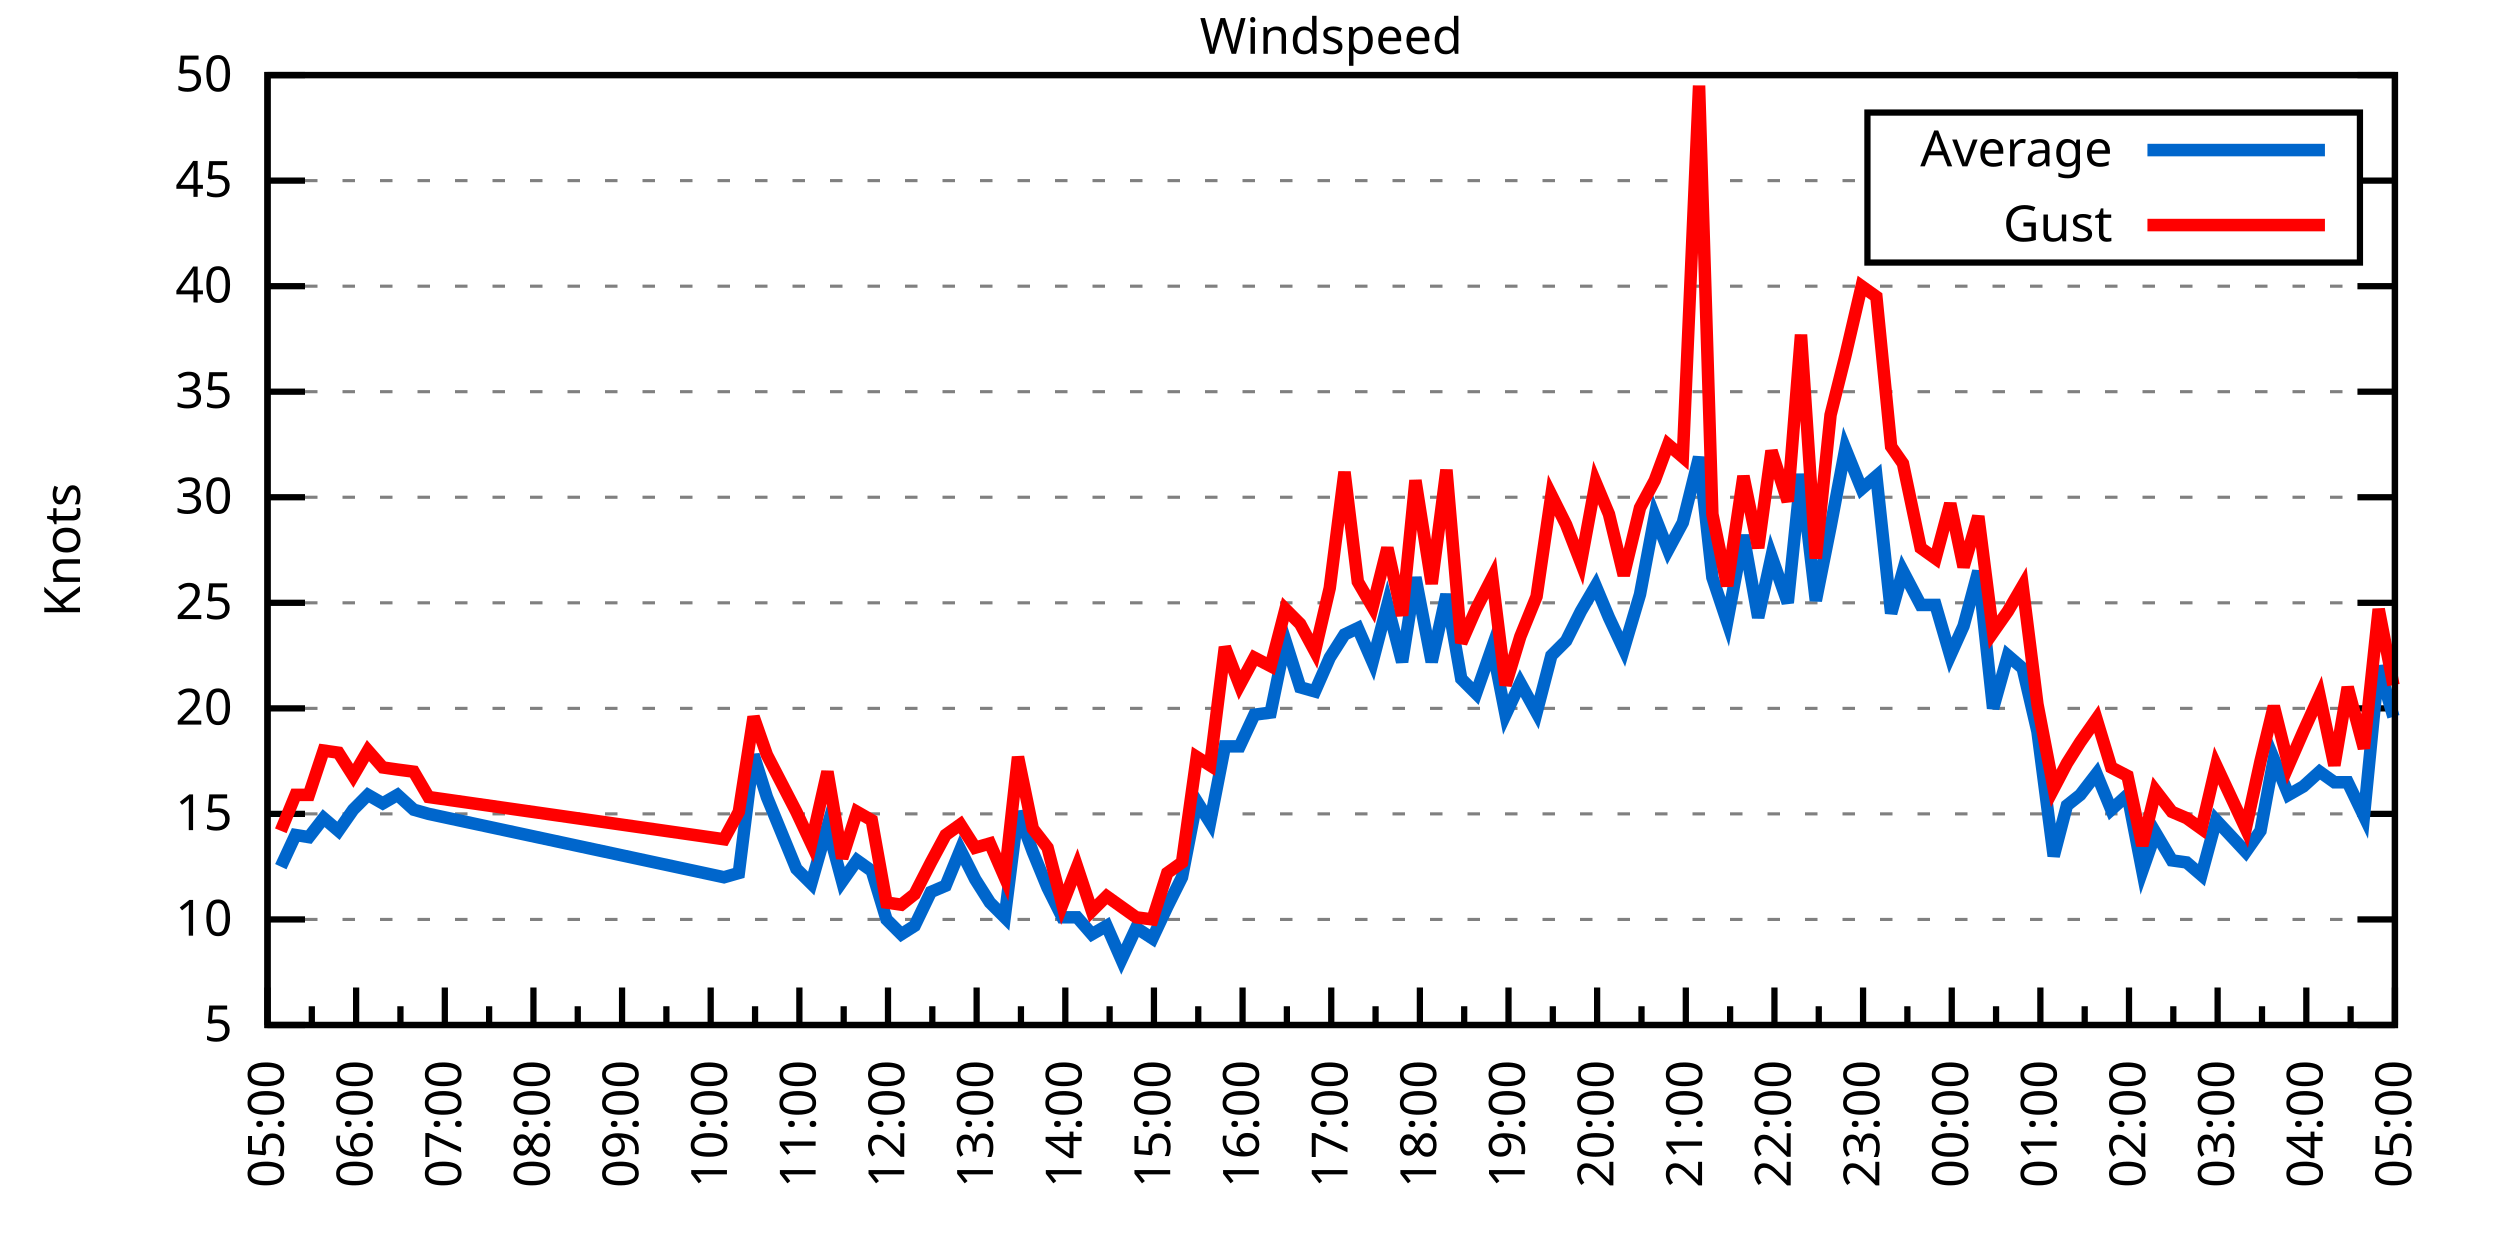
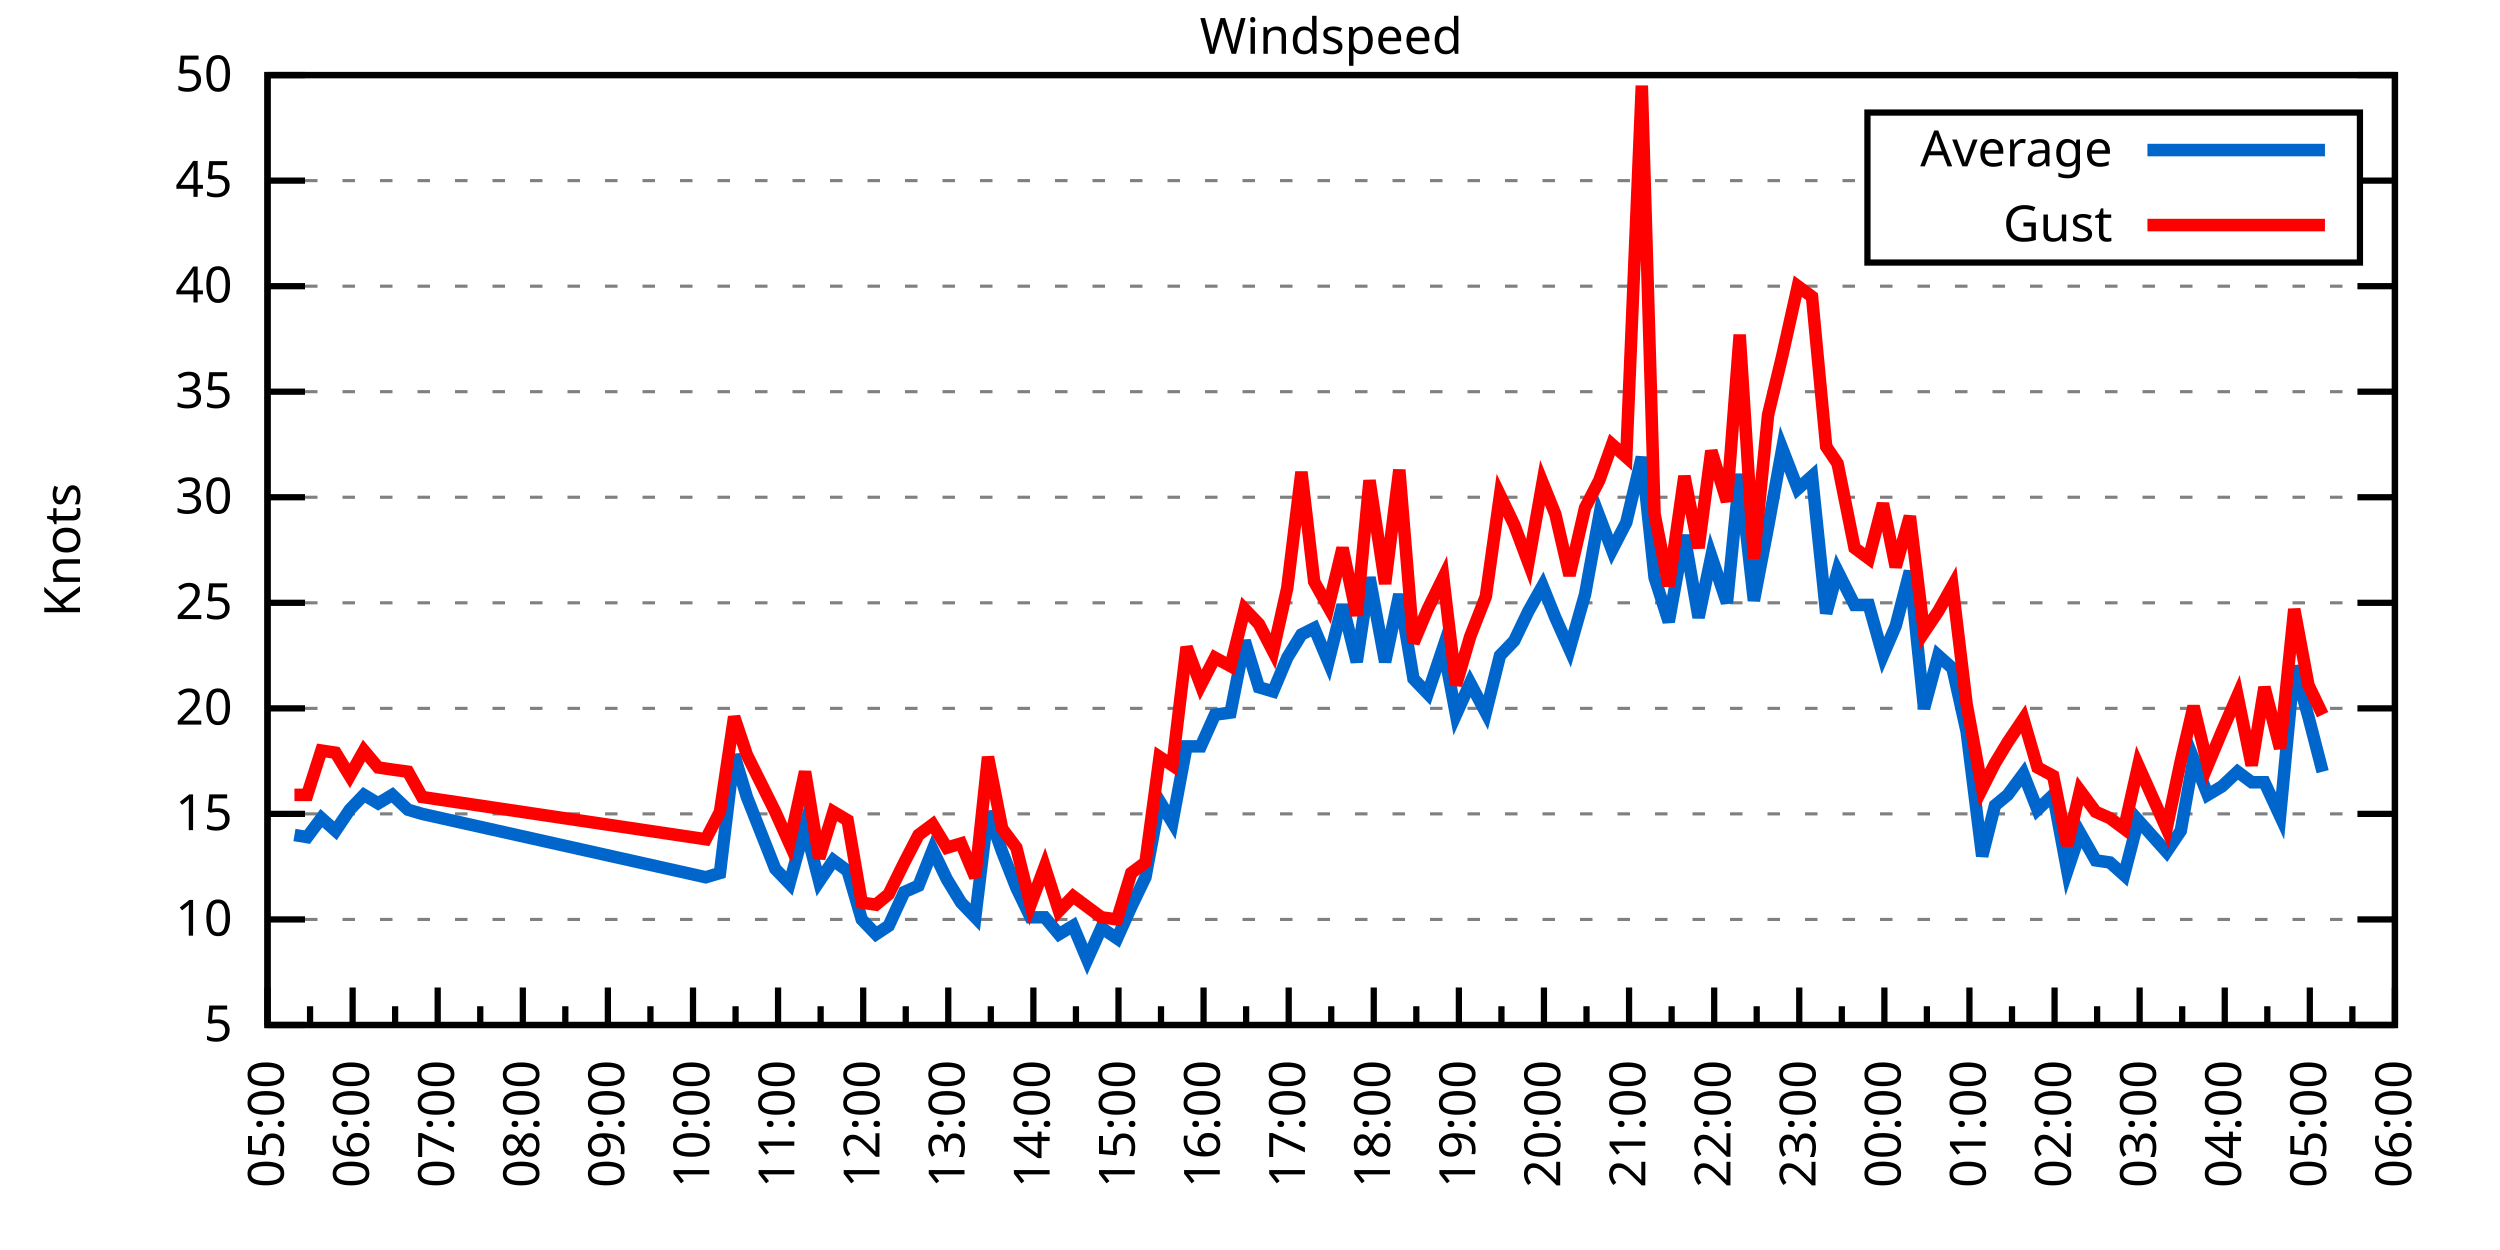
<svg xmlns="http://www.w3.org/2000/svg" xmlns:xlink="http://www.w3.org/1999/xlink" width="400" height="200" viewBox="0 0 400 200">
  <g id="gnuplot_canvas">
    <rect x="0" y="0" width="400" height="200" fill="none" />
    <defs>
      <circle id="gpDot" r="0.5" stroke-width="0.5" stroke="currentColor" />
      <path id="gpPt0" stroke-width="0.333" stroke="currentColor" d="M-1,0 h2 M0,-1 v2" />
      <path id="gpPt1" stroke-width="0.333" stroke="currentColor" d="M-1,-1 L1,1 M1,-1 L-1,1" />
      <path id="gpPt2" stroke-width="0.333" stroke="currentColor" d="M-1,0 L1,0 M0,-1 L0,1 M-1,-1 L1,1 M-1,1 L1,-1" />
      <rect id="gpPt3" stroke-width="0.333" stroke="currentColor" x="-1" y="-1" width="2" height="2" />
      <rect id="gpPt4" stroke-width="0.333" stroke="currentColor" fill="currentColor" x="-1" y="-1" width="2" height="2" />
      <circle id="gpPt5" stroke-width="0.333" stroke="currentColor" cx="0" cy="0" r="1" />
      <use xlink:href="#gpPt5" id="gpPt6" fill="currentColor" stroke="none" />
      <path id="gpPt7" stroke-width="0.333" stroke="currentColor" d="M0,-1.33 L-1.33,0.67 L1.33,0.67 z" />
      <use xlink:href="#gpPt7" id="gpPt8" fill="currentColor" stroke="none" />
      <use xlink:href="#gpPt7" id="gpPt9" stroke="currentColor" transform="rotate(180)" />
      <use xlink:href="#gpPt9" id="gpPt10" fill="currentColor" stroke="none" />
      <use xlink:href="#gpPt3" id="gpPt11" stroke="currentColor" transform="rotate(45)" />
      <use xlink:href="#gpPt11" id="gpPt12" fill="currentColor" stroke="none" />
      <path id="gpPt13" stroke-width="0.333" stroke="currentColor" d="M0,1.330 L1.265,0.411 L0.782,-1.067 L-0.782,-1.076 L-1.265,0.411 z" />
      <use xlink:href="#gpPt13" id="gpPt14" fill="currentColor" stroke="none" />
      <filter id="textbox" filterUnits="objectBoundingBox" x="0" y="0" height="1" width="1">
        <feFlood flood-color="white" flood-opacity="1" result="bgnd" />
        <feComposite in="SourceGraphic" in2="bgnd" operator="atop" />
      </filter>
      <filter id="greybox" filterUnits="objectBoundingBox" x="0" y="0" height="1" width="1">
        <feFlood flood-color="lightgrey" flood-opacity="1" result="grey" />
        <feComposite in="SourceGraphic" in2="grey" operator="atop" />
      </filter>
    </defs>
    <g fill="none" color="white" stroke="currentColor" stroke-width="1.00" stroke-linecap="butt" stroke-linejoin="miter">
</g>
    <g fill="none" color="black" stroke="currentColor" stroke-width="1.00" stroke-linecap="butt" stroke-linejoin="miter">
      <g stroke="none" shape-rendering="crispEdges">
        <polygon fill="rgb(255, 255, 255)" points="42.80,164.00 383.18,164.00 383.18,12.02 42.80,12.02 " />
      </g>
    </g>
    <g fill="none" color="black" stroke="currentColor" stroke-width="1.00" stroke-linecap="butt" stroke-linejoin="miter">
</g>
    <g fill="none" color="black" stroke="black" stroke-width="0.50" stroke-linecap="butt" stroke-linejoin="miter">
</g>
    <g fill="none" color="gray" stroke="currentColor" stroke-width="0.50" stroke-linecap="butt" stroke-linejoin="miter">
      <path stroke="gray" stroke-dasharray="2,4" class="gridline" d="M42.80,164.00 L383.19,164.00  " />
    </g>
    <g fill="none" color="gray" stroke="gray" stroke-width="1.00" stroke-linecap="butt" stroke-linejoin="miter">
</g>
    <g fill="none" color="black" stroke="currentColor" stroke-width="1.00" stroke-linecap="butt" stroke-linejoin="miter">
      <path stroke="black" d="M42.80,164.00 L48.80,164.00 M383.19,164.00 L377.19,164.00  " />
      <g transform="translate(37.20,166.60)" stroke="none" fill="black" font-family="Sans" font-size="8.00" text-anchor="end">
        <text>
          <tspan font-family="Sans"> 5</tspan>
        </text>
      </g>
    </g>
    <g fill="none" color="black" stroke="currentColor" stroke-width="1.00" stroke-linecap="butt" stroke-linejoin="miter">
</g>
    <g fill="none" color="black" stroke="black" stroke-width="0.50" stroke-linecap="butt" stroke-linejoin="miter">
</g>
    <g fill="none" color="gray" stroke="currentColor" stroke-width="0.50" stroke-linecap="butt" stroke-linejoin="miter">
      <path stroke="gray" stroke-dasharray="2,4" class="gridline" d="M42.80,147.11 L383.19,147.11  " />
    </g>
    <g fill="none" color="gray" stroke="gray" stroke-width="1.00" stroke-linecap="butt" stroke-linejoin="miter">
</g>
    <g fill="none" color="black" stroke="currentColor" stroke-width="1.00" stroke-linecap="butt" stroke-linejoin="miter">
      <path stroke="black" d="M42.80,147.11 L48.80,147.11 M383.19,147.11 L377.19,147.11  " />
      <g transform="translate(37.20,149.71)" stroke="none" fill="black" font-family="Sans" font-size="8.00" text-anchor="end">
        <text>
          <tspan font-family="Sans"> 10</tspan>
        </text>
      </g>
    </g>
    <g fill="none" color="black" stroke="currentColor" stroke-width="1.00" stroke-linecap="butt" stroke-linejoin="miter">
</g>
    <g fill="none" color="black" stroke="black" stroke-width="0.50" stroke-linecap="butt" stroke-linejoin="miter">
</g>
    <g fill="none" color="gray" stroke="currentColor" stroke-width="0.50" stroke-linecap="butt" stroke-linejoin="miter">
      <path stroke="gray" stroke-dasharray="2,4" class="gridline" d="M42.80,130.22 L383.19,130.22  " />
    </g>
    <g fill="none" color="gray" stroke="gray" stroke-width="1.00" stroke-linecap="butt" stroke-linejoin="miter">
</g>
    <g fill="none" color="black" stroke="currentColor" stroke-width="1.00" stroke-linecap="butt" stroke-linejoin="miter">
      <path stroke="black" d="M42.80,130.22 L48.80,130.22 M383.19,130.22 L377.19,130.22  " />
      <g transform="translate(37.20,132.82)" stroke="none" fill="black" font-family="Sans" font-size="8.00" text-anchor="end">
        <text>
          <tspan font-family="Sans"> 15</tspan>
        </text>
      </g>
    </g>
    <g fill="none" color="black" stroke="currentColor" stroke-width="1.00" stroke-linecap="butt" stroke-linejoin="miter">
</g>
    <g fill="none" color="black" stroke="black" stroke-width="0.50" stroke-linecap="butt" stroke-linejoin="miter">
</g>
    <g fill="none" color="gray" stroke="currentColor" stroke-width="0.50" stroke-linecap="butt" stroke-linejoin="miter">
      <path stroke="gray" stroke-dasharray="2,4" class="gridline" d="M42.80,113.34 L383.19,113.34  " />
    </g>
    <g fill="none" color="gray" stroke="gray" stroke-width="1.00" stroke-linecap="butt" stroke-linejoin="miter">
</g>
    <g fill="none" color="black" stroke="currentColor" stroke-width="1.00" stroke-linecap="butt" stroke-linejoin="miter">
      <path stroke="black" d="M42.80,113.34 L48.80,113.34 M383.19,113.34 L377.19,113.34  " />
      <g transform="translate(37.20,115.94)" stroke="none" fill="black" font-family="Sans" font-size="8.00" text-anchor="end">
        <text>
          <tspan font-family="Sans"> 20</tspan>
        </text>
      </g>
    </g>
    <g fill="none" color="black" stroke="currentColor" stroke-width="1.00" stroke-linecap="butt" stroke-linejoin="miter">
</g>
    <g fill="none" color="black" stroke="black" stroke-width="0.50" stroke-linecap="butt" stroke-linejoin="miter">
</g>
    <g fill="none" color="gray" stroke="currentColor" stroke-width="0.50" stroke-linecap="butt" stroke-linejoin="miter">
      <path stroke="gray" stroke-dasharray="2,4" class="gridline" d="M42.80,96.45 L383.19,96.45  " />
    </g>
    <g fill="none" color="gray" stroke="gray" stroke-width="1.00" stroke-linecap="butt" stroke-linejoin="miter">
</g>
    <g fill="none" color="black" stroke="currentColor" stroke-width="1.00" stroke-linecap="butt" stroke-linejoin="miter">
      <path stroke="black" d="M42.80,96.45 L48.80,96.45 M383.19,96.45 L377.19,96.45  " />
      <g transform="translate(37.20,99.05)" stroke="none" fill="black" font-family="Sans" font-size="8.00" text-anchor="end">
        <text>
          <tspan font-family="Sans"> 25</tspan>
        </text>
      </g>
    </g>
    <g fill="none" color="black" stroke="currentColor" stroke-width="1.00" stroke-linecap="butt" stroke-linejoin="miter">
</g>
    <g fill="none" color="black" stroke="black" stroke-width="0.50" stroke-linecap="butt" stroke-linejoin="miter">
</g>
    <g fill="none" color="gray" stroke="currentColor" stroke-width="0.50" stroke-linecap="butt" stroke-linejoin="miter">
      <path stroke="gray" stroke-dasharray="2,4" class="gridline" d="M42.80,79.56 L383.19,79.56  " />
    </g>
    <g fill="none" color="gray" stroke="gray" stroke-width="1.00" stroke-linecap="butt" stroke-linejoin="miter">
</g>
    <g fill="none" color="black" stroke="currentColor" stroke-width="1.00" stroke-linecap="butt" stroke-linejoin="miter">
      <path stroke="black" d="M42.80,79.56 L48.80,79.56 M383.19,79.56 L377.19,79.56  " />
      <g transform="translate(37.20,82.16)" stroke="none" fill="black" font-family="Sans" font-size="8.00" text-anchor="end">
        <text>
          <tspan font-family="Sans"> 30</tspan>
        </text>
      </g>
    </g>
    <g fill="none" color="black" stroke="currentColor" stroke-width="1.00" stroke-linecap="butt" stroke-linejoin="miter">
</g>
    <g fill="none" color="black" stroke="black" stroke-width="0.50" stroke-linecap="butt" stroke-linejoin="miter">
</g>
    <g fill="none" color="gray" stroke="currentColor" stroke-width="0.50" stroke-linecap="butt" stroke-linejoin="miter">
      <path stroke="gray" stroke-dasharray="2,4" class="gridline" d="M42.80,62.67 L383.19,62.67  " />
    </g>
    <g fill="none" color="gray" stroke="gray" stroke-width="1.00" stroke-linecap="butt" stroke-linejoin="miter">
</g>
    <g fill="none" color="black" stroke="currentColor" stroke-width="1.00" stroke-linecap="butt" stroke-linejoin="miter">
      <path stroke="black" d="M42.80,62.67 L48.80,62.67 M383.19,62.67 L377.19,62.67  " />
      <g transform="translate(37.20,65.27)" stroke="none" fill="black" font-family="Sans" font-size="8.00" text-anchor="end">
        <text>
          <tspan font-family="Sans"> 35</tspan>
        </text>
      </g>
    </g>
    <g fill="none" color="black" stroke="currentColor" stroke-width="1.00" stroke-linecap="butt" stroke-linejoin="miter">
</g>
    <g fill="none" color="black" stroke="black" stroke-width="0.50" stroke-linecap="butt" stroke-linejoin="miter">
</g>
    <g fill="none" color="gray" stroke="currentColor" stroke-width="0.50" stroke-linecap="butt" stroke-linejoin="miter">
      <path stroke="gray" stroke-dasharray="2,4" class="gridline" d="M42.80,45.79 L383.19,45.79  " />
    </g>
    <g fill="none" color="gray" stroke="gray" stroke-width="1.00" stroke-linecap="butt" stroke-linejoin="miter">
</g>
    <g fill="none" color="black" stroke="currentColor" stroke-width="1.00" stroke-linecap="butt" stroke-linejoin="miter">
      <path stroke="black" d="M42.80,45.79 L48.80,45.79 M383.19,45.79 L377.19,45.79  " />
      <g transform="translate(37.20,48.39)" stroke="none" fill="black" font-family="Sans" font-size="8.00" text-anchor="end">
        <text>
          <tspan font-family="Sans"> 40</tspan>
        </text>
      </g>
    </g>
    <g fill="none" color="black" stroke="currentColor" stroke-width="1.00" stroke-linecap="butt" stroke-linejoin="miter">
</g>
    <g fill="none" color="black" stroke="black" stroke-width="0.50" stroke-linecap="butt" stroke-linejoin="miter">
</g>
    <g fill="none" color="gray" stroke="currentColor" stroke-width="0.50" stroke-linecap="butt" stroke-linejoin="miter">
      <path stroke="gray" stroke-dasharray="2,4" class="gridline" d="M42.80,28.90 L298.79,28.90 M377.59,28.90 L383.19,28.90  " />
    </g>
    <g fill="none" color="gray" stroke="gray" stroke-width="1.00" stroke-linecap="butt" stroke-linejoin="miter">
</g>
    <g fill="none" color="black" stroke="currentColor" stroke-width="1.00" stroke-linecap="butt" stroke-linejoin="miter">
      <path stroke="black" d="M42.80,28.90 L48.80,28.90 M383.19,28.90 L377.19,28.90  " />
      <g transform="translate(37.20,31.50)" stroke="none" fill="black" font-family="Sans" font-size="8.00" text-anchor="end">
        <text>
          <tspan font-family="Sans"> 45</tspan>
        </text>
      </g>
    </g>
    <g fill="none" color="black" stroke="currentColor" stroke-width="1.00" stroke-linecap="butt" stroke-linejoin="miter">
</g>
    <g fill="none" color="black" stroke="black" stroke-width="0.50" stroke-linecap="butt" stroke-linejoin="miter">
</g>
    <g fill="none" color="gray" stroke="currentColor" stroke-width="0.50" stroke-linecap="butt" stroke-linejoin="miter">
      <path stroke="gray" stroke-dasharray="2,4" class="gridline" d="M42.80,12.01 L383.19,12.01  " />
    </g>
    <g fill="none" color="gray" stroke="gray" stroke-width="1.00" stroke-linecap="butt" stroke-linejoin="miter">
</g>
    <g fill="none" color="black" stroke="currentColor" stroke-width="1.00" stroke-linecap="butt" stroke-linejoin="miter">
      <path stroke="black" d="M42.80,12.01 L48.80,12.01 M383.19,12.01 L377.19,12.01  " />
      <g transform="translate(37.20,14.61)" stroke="none" fill="black" font-family="Sans" font-size="8.00" text-anchor="end">
        <text>
          <tspan font-family="Sans"> 50</tspan>
        </text>
      </g>
    </g>
    <g fill="none" color="black" stroke="currentColor" stroke-width="1.00" stroke-linecap="butt" stroke-linejoin="miter">
      <path stroke="black" d="M42.80,164.00 L42.80,158.00  " />
      <g transform="translate(45.40,169.60) rotate(270)" stroke="none" fill="black" font-family="Sans" font-size="8.00" text-anchor="end">
        <text>
          <tspan font-family="Sans">05:00</tspan>
        </text>
      </g>
    </g>
    <g fill="none" color="black" stroke="currentColor" stroke-width="1.00" stroke-linecap="butt" stroke-linejoin="miter">
-       <path stroke="black" d="M49.89,164.00 L49.89,161.00 M56.98,164.00 L56.98,158.00  " />
-       <g transform="translate(59.58,169.60) rotate(270)" stroke="none" fill="black" font-family="Sans" font-size="8.00" text-anchor="end">
+       <path stroke="black" d="M49.61,164.00 L49.61,161.00 M56.42,164.00 L56.42,158.00  " />
+       <g transform="translate(59.02,169.60) rotate(270)" stroke="none" fill="black" font-family="Sans" font-size="8.00" text-anchor="end">
        <text>
          <tspan font-family="Sans">06:00</tspan>
        </text>
      </g>
    </g>
    <g fill="none" color="black" stroke="currentColor" stroke-width="1.00" stroke-linecap="butt" stroke-linejoin="miter">
-       <path stroke="black" d="M64.07,164.00 L64.07,161.00 M71.17,164.00 L71.17,158.00  " />
-       <g transform="translate(73.77,169.60) rotate(270)" stroke="none" fill="black" font-family="Sans" font-size="8.00" text-anchor="end">
+       <path stroke="black" d="M63.22,164.00 L63.22,161.00 M70.03,164.00 L70.03,158.00  " />
+       <g transform="translate(72.63,169.60) rotate(270)" stroke="none" fill="black" font-family="Sans" font-size="8.00" text-anchor="end">
        <text>
          <tspan font-family="Sans">07:00</tspan>
        </text>
      </g>
    </g>
    <g fill="none" color="black" stroke="currentColor" stroke-width="1.00" stroke-linecap="butt" stroke-linejoin="miter">
-       <path stroke="black" d="M78.26,164.00 L78.26,161.00 M85.35,164.00 L85.35,158.00  " />
-       <g transform="translate(87.95,169.60) rotate(270)" stroke="none" fill="black" font-family="Sans" font-size="8.00" text-anchor="end">
+       <path stroke="black" d="M76.84,164.00 L76.84,161.00 M83.65,164.00 L83.65,158.00  " />
+       <g transform="translate(86.25,169.60) rotate(270)" stroke="none" fill="black" font-family="Sans" font-size="8.00" text-anchor="end">
        <text>
          <tspan font-family="Sans">08:00</tspan>
        </text>
      </g>
    </g>
    <g fill="none" color="black" stroke="currentColor" stroke-width="1.00" stroke-linecap="butt" stroke-linejoin="miter">
-       <path stroke="black" d="M92.44,164.00 L92.44,161.00 M99.53,164.00 L99.53,158.00  " />
-       <g transform="translate(102.13,169.60) rotate(270)" stroke="none" fill="black" font-family="Sans" font-size="8.00" text-anchor="end">
+       <path stroke="black" d="M90.45,164.00 L90.45,161.00 M97.26,164.00 L97.26,158.00  " />
+       <g transform="translate(99.86,169.60) rotate(270)" stroke="none" fill="black" font-family="Sans" font-size="8.00" text-anchor="end">
        <text>
          <tspan font-family="Sans">09:00</tspan>
        </text>
      </g>
    </g>
    <g fill="none" color="black" stroke="currentColor" stroke-width="1.00" stroke-linecap="butt" stroke-linejoin="miter">
-       <path stroke="black" d="M106.62,164.00 L106.62,161.00 M113.71,164.00 L113.71,158.00  " />
-       <g transform="translate(116.31,169.60) rotate(270)" stroke="none" fill="black" font-family="Sans" font-size="8.00" text-anchor="end">
+       <path stroke="black" d="M104.07,164.00 L104.07,161.00 M110.88,164.00 L110.88,158.00  " />
+       <g transform="translate(113.48,169.60) rotate(270)" stroke="none" fill="black" font-family="Sans" font-size="8.00" text-anchor="end">
        <text>
          <tspan font-family="Sans">10:00</tspan>
        </text>
      </g>
    </g>
    <g fill="none" color="black" stroke="currentColor" stroke-width="1.00" stroke-linecap="butt" stroke-linejoin="miter">
-       <path stroke="black" d="M120.81,164.00 L120.81,161.00 M127.90,164.00 L127.90,158.00  " />
-       <g transform="translate(130.50,169.60) rotate(270)" stroke="none" fill="black" font-family="Sans" font-size="8.00" text-anchor="end">
+       <path stroke="black" d="M117.69,164.00 L117.69,161.00 M124.49,164.00 L124.49,158.00  " />
+       <g transform="translate(127.09,169.60) rotate(270)" stroke="none" fill="black" font-family="Sans" font-size="8.00" text-anchor="end">
        <text>
          <tspan font-family="Sans">11:00</tspan>
        </text>
      </g>
    </g>
    <g fill="none" color="black" stroke="currentColor" stroke-width="1.00" stroke-linecap="butt" stroke-linejoin="miter">
-       <path stroke="black" d="M134.99,164.00 L134.99,161.00 M142.08,164.00 L142.08,158.00  " />
-       <g transform="translate(144.68,169.60) rotate(270)" stroke="none" fill="black" font-family="Sans" font-size="8.00" text-anchor="end">
+       <path stroke="black" d="M131.30,164.00 L131.30,161.00 M138.11,164.00 L138.11,158.00  " />
+       <g transform="translate(140.71,169.60) rotate(270)" stroke="none" fill="black" font-family="Sans" font-size="8.00" text-anchor="end">
        <text>
          <tspan font-family="Sans">12:00</tspan>
        </text>
      </g>
    </g>
    <g fill="none" color="black" stroke="currentColor" stroke-width="1.00" stroke-linecap="butt" stroke-linejoin="miter">
-       <path stroke="black" d="M149.17,164.00 L149.17,161.00 M156.26,164.00 L156.26,158.00  " />
-       <g transform="translate(158.86,169.60) rotate(270)" stroke="none" fill="black" font-family="Sans" font-size="8.00" text-anchor="end">
+       <path stroke="black" d="M144.92,164.00 L144.92,161.00 M151.72,164.00 L151.72,158.00  " />
+       <g transform="translate(154.32,169.60) rotate(270)" stroke="none" fill="black" font-family="Sans" font-size="8.00" text-anchor="end">
        <text>
          <tspan font-family="Sans">13:00</tspan>
        </text>
      </g>
    </g>
    <g fill="none" color="black" stroke="currentColor" stroke-width="1.00" stroke-linecap="butt" stroke-linejoin="miter">
-       <path stroke="black" d="M163.35,164.00 L163.35,161.00 M170.45,164.00 L170.45,158.00  " />
-       <g transform="translate(173.05,169.60) rotate(270)" stroke="none" fill="black" font-family="Sans" font-size="8.00" text-anchor="end">
+       <path stroke="black" d="M158.53,164.00 L158.53,161.00 M165.34,164.00 L165.34,158.00  " />
+       <g transform="translate(167.94,169.60) rotate(270)" stroke="none" fill="black" font-family="Sans" font-size="8.00" text-anchor="end">
        <text>
          <tspan font-family="Sans">14:00</tspan>
        </text>
      </g>
    </g>
    <g fill="none" color="black" stroke="currentColor" stroke-width="1.00" stroke-linecap="butt" stroke-linejoin="miter">
-       <path stroke="black" d="M177.54,164.00 L177.54,161.00 M184.63,164.00 L184.63,158.00  " />
-       <g transform="translate(187.23,169.60) rotate(270)" stroke="none" fill="black" font-family="Sans" font-size="8.00" text-anchor="end">
+       <path stroke="black" d="M172.15,164.00 L172.15,161.00 M178.96,164.00 L178.96,158.00  " />
+       <g transform="translate(181.56,169.60) rotate(270)" stroke="none" fill="black" font-family="Sans" font-size="8.00" text-anchor="end">
        <text>
          <tspan font-family="Sans">15:00</tspan>
        </text>
      </g>
    </g>
    <g fill="none" color="black" stroke="currentColor" stroke-width="1.00" stroke-linecap="butt" stroke-linejoin="miter">
-       <path stroke="black" d="M191.72,164.00 L191.72,161.00 M198.81,164.00 L198.81,158.00  " />
-       <g transform="translate(201.41,169.60) rotate(270)" stroke="none" fill="black" font-family="Sans" font-size="8.00" text-anchor="end">
+       <path stroke="black" d="M185.76,164.00 L185.76,161.00 M192.57,164.00 L192.57,158.00  " />
+       <g transform="translate(195.17,169.60) rotate(270)" stroke="none" fill="black" font-family="Sans" font-size="8.00" text-anchor="end">
        <text>
          <tspan font-family="Sans">16:00</tspan>
        </text>
      </g>
    </g>
    <g fill="none" color="black" stroke="currentColor" stroke-width="1.00" stroke-linecap="butt" stroke-linejoin="miter">
-       <path stroke="black" d="M205.90,164.00 L205.90,161.00 M213.00,164.00 L213.00,158.00  " />
-       <g transform="translate(215.60,169.60) rotate(270)" stroke="none" fill="black" font-family="Sans" font-size="8.00" text-anchor="end">
+       <path stroke="black" d="M199.38,164.00 L199.38,161.00 M206.19,164.00 L206.19,158.00  " />
+       <g transform="translate(208.79,169.60) rotate(270)" stroke="none" fill="black" font-family="Sans" font-size="8.00" text-anchor="end">
        <text>
          <tspan font-family="Sans">17:00</tspan>
        </text>
      </g>
    </g>
    <g fill="none" color="black" stroke="currentColor" stroke-width="1.00" stroke-linecap="butt" stroke-linejoin="miter">
-       <path stroke="black" d="M220.09,164.00 L220.09,161.00 M227.18,164.00 L227.18,158.00  " />
-       <g transform="translate(229.78,169.60) rotate(270)" stroke="none" fill="black" font-family="Sans" font-size="8.00" text-anchor="end">
+       <path stroke="black" d="M213.00,164.00 L213.00,161.00 M219.80,164.00 L219.80,158.00  " />
+       <g transform="translate(222.40,169.60) rotate(270)" stroke="none" fill="black" font-family="Sans" font-size="8.00" text-anchor="end">
        <text>
          <tspan font-family="Sans">18:00</tspan>
        </text>
      </g>
    </g>
    <g fill="none" color="black" stroke="currentColor" stroke-width="1.00" stroke-linecap="butt" stroke-linejoin="miter">
-       <path stroke="black" d="M234.27,164.00 L234.27,161.00 M241.36,164.00 L241.36,158.00  " />
-       <g transform="translate(243.96,169.60) rotate(270)" stroke="none" fill="black" font-family="Sans" font-size="8.00" text-anchor="end">
+       <path stroke="black" d="M226.61,164.00 L226.61,161.00 M233.42,164.00 L233.42,158.00  " />
+       <g transform="translate(236.02,169.60) rotate(270)" stroke="none" fill="black" font-family="Sans" font-size="8.00" text-anchor="end">
        <text>
          <tspan font-family="Sans">19:00</tspan>
        </text>
      </g>
    </g>
    <g fill="none" color="black" stroke="currentColor" stroke-width="1.00" stroke-linecap="butt" stroke-linejoin="miter">
-       <path stroke="black" d="M248.45,164.00 L248.45,161.00 M255.54,164.00 L255.54,158.00  " />
-       <g transform="translate(258.14,169.60) rotate(270)" stroke="none" fill="black" font-family="Sans" font-size="8.00" text-anchor="end">
+       <path stroke="black" d="M240.23,164.00 L240.23,161.00 M247.03,164.00 L247.03,158.00  " />
+       <g transform="translate(249.63,169.60) rotate(270)" stroke="none" fill="black" font-family="Sans" font-size="8.00" text-anchor="end">
        <text>
          <tspan font-family="Sans">20:00</tspan>
        </text>
      </g>
    </g>
    <g fill="none" color="black" stroke="currentColor" stroke-width="1.00" stroke-linecap="butt" stroke-linejoin="miter">
-       <path stroke="black" d="M262.64,164.00 L262.64,161.00 M269.73,164.00 L269.73,158.00  " />
-       <g transform="translate(272.33,169.60) rotate(270)" stroke="none" fill="black" font-family="Sans" font-size="8.00" text-anchor="end">
+       <path stroke="black" d="M253.84,164.00 L253.84,161.00 M260.65,164.00 L260.65,158.00  " />
+       <g transform="translate(263.25,169.60) rotate(270)" stroke="none" fill="black" font-family="Sans" font-size="8.00" text-anchor="end">
        <text>
          <tspan font-family="Sans">21:00</tspan>
        </text>
      </g>
    </g>
    <g fill="none" color="black" stroke="currentColor" stroke-width="1.00" stroke-linecap="butt" stroke-linejoin="miter">
-       <path stroke="black" d="M276.82,164.00 L276.82,161.00 M283.91,164.00 L283.91,158.00  " />
-       <g transform="translate(286.51,169.60) rotate(270)" stroke="none" fill="black" font-family="Sans" font-size="8.00" text-anchor="end">
+       <path stroke="black" d="M267.46,164.00 L267.46,161.00 M274.27,164.00 L274.27,158.00  " />
+       <g transform="translate(276.87,169.60) rotate(270)" stroke="none" fill="black" font-family="Sans" font-size="8.00" text-anchor="end">
        <text>
          <tspan font-family="Sans">22:00</tspan>
        </text>
      </g>
    </g>
    <g fill="none" color="black" stroke="currentColor" stroke-width="1.00" stroke-linecap="butt" stroke-linejoin="miter">
-       <path stroke="black" d="M291.00,164.00 L291.00,161.00 M298.09,164.00 L298.09,158.00  " />
-       <g transform="translate(300.69,169.60) rotate(270)" stroke="none" fill="black" font-family="Sans" font-size="8.00" text-anchor="end">
+       <path stroke="black" d="M281.07,164.00 L281.07,161.00 M287.88,164.00 L287.88,158.00  " />
+       <g transform="translate(290.48,169.60) rotate(270)" stroke="none" fill="black" font-family="Sans" font-size="8.00" text-anchor="end">
        <text>
          <tspan font-family="Sans">23:00</tspan>
        </text>
      </g>
    </g>
    <g fill="none" color="black" stroke="currentColor" stroke-width="1.00" stroke-linecap="butt" stroke-linejoin="miter">
-       <path stroke="black" d="M305.18,164.00 L305.18,161.00 M312.28,164.00 L312.28,158.00  " />
-       <g transform="translate(314.88,169.60) rotate(270)" stroke="none" fill="black" font-family="Sans" font-size="8.00" text-anchor="end">
+       <path stroke="black" d="M294.69,164.00 L294.69,161.00 M301.50,164.00 L301.50,158.00  " />
+       <g transform="translate(304.10,169.60) rotate(270)" stroke="none" fill="black" font-family="Sans" font-size="8.00" text-anchor="end">
        <text>
          <tspan font-family="Sans">00:00</tspan>
        </text>
      </g>
    </g>
    <g fill="none" color="black" stroke="currentColor" stroke-width="1.00" stroke-linecap="butt" stroke-linejoin="miter">
-       <path stroke="black" d="M319.37,164.00 L319.37,161.00 M326.46,164.00 L326.46,158.00  " />
-       <g transform="translate(329.06,169.60) rotate(270)" stroke="none" fill="black" font-family="Sans" font-size="8.00" text-anchor="end">
+       <path stroke="black" d="M308.30,164.00 L308.30,161.00 M315.11,164.00 L315.11,158.00  " />
+       <g transform="translate(317.71,169.60) rotate(270)" stroke="none" fill="black" font-family="Sans" font-size="8.00" text-anchor="end">
        <text>
          <tspan font-family="Sans">01:00</tspan>
        </text>
      </g>
    </g>
    <g fill="none" color="black" stroke="currentColor" stroke-width="1.00" stroke-linecap="butt" stroke-linejoin="miter">
-       <path stroke="black" d="M333.55,164.00 L333.55,161.00 M340.64,164.00 L340.64,158.00  " />
-       <g transform="translate(343.24,169.60) rotate(270)" stroke="none" fill="black" font-family="Sans" font-size="8.00" text-anchor="end">
+       <path stroke="black" d="M321.92,164.00 L321.92,161.00 M328.73,164.00 L328.73,158.00  " />
+       <g transform="translate(331.33,169.60) rotate(270)" stroke="none" fill="black" font-family="Sans" font-size="8.00" text-anchor="end">
        <text>
          <tspan font-family="Sans">02:00</tspan>
        </text>
      </g>
    </g>
    <g fill="none" color="black" stroke="currentColor" stroke-width="1.00" stroke-linecap="butt" stroke-linejoin="miter">
-       <path stroke="black" d="M347.73,164.00 L347.73,161.00 M354.82,164.00 L354.82,158.00  " />
-       <g transform="translate(357.42,169.60) rotate(270)" stroke="none" fill="black" font-family="Sans" font-size="8.00" text-anchor="end">
+       <path stroke="black" d="M335.54,164.00 L335.54,161.00 M342.34,164.00 L342.34,158.00  " />
+       <g transform="translate(344.94,169.60) rotate(270)" stroke="none" fill="black" font-family="Sans" font-size="8.00" text-anchor="end">
        <text>
          <tspan font-family="Sans">03:00</tspan>
        </text>
      </g>
    </g>
    <g fill="none" color="black" stroke="currentColor" stroke-width="1.00" stroke-linecap="butt" stroke-linejoin="miter">
-       <path stroke="black" d="M361.92,164.00 L361.92,161.00 M369.01,164.00 L369.01,158.00  " />
-       <g transform="translate(371.61,169.60) rotate(270)" stroke="none" fill="black" font-family="Sans" font-size="8.00" text-anchor="end">
+       <path stroke="black" d="M349.15,164.00 L349.15,161.00 M355.96,164.00 L355.96,158.00  " />
+       <g transform="translate(358.56,169.60) rotate(270)" stroke="none" fill="black" font-family="Sans" font-size="8.00" text-anchor="end">
        <text>
          <tspan font-family="Sans">04:00</tspan>
        </text>
      </g>
    </g>
    <g fill="none" color="black" stroke="currentColor" stroke-width="1.00" stroke-linecap="butt" stroke-linejoin="miter">
-       <path stroke="black" d="M376.10,164.00 L376.10,161.00 M383.19,164.00 L383.19,158.00  " />
+       <path stroke="black" d="M362.77,164.00 L362.77,161.00 M369.57,164.00 L369.57,158.00  " />
+       <g transform="translate(372.17,169.60) rotate(270)" stroke="none" fill="black" font-family="Sans" font-size="8.00" text-anchor="end">
+         <text>
+           <tspan font-family="Sans">05:00</tspan>
+         </text>
+       </g>
+     </g>
+     <g fill="none" color="black" stroke="currentColor" stroke-width="1.00" stroke-linecap="butt" stroke-linejoin="miter">
+       <path stroke="black" d="M376.38,164.00 L376.38,161.00 M383.19,164.00 L383.19,158.00  " />
      <g transform="translate(385.79,169.60) rotate(270)" stroke="none" fill="black" font-family="Sans" font-size="8.00" text-anchor="end">
        <text>
-           <tspan font-family="Sans">05:00</tspan>
+           <tspan font-family="Sans">06:00</tspan>
        </text>
      </g>
    </g>
    <g fill="none" color="black" stroke="currentColor" stroke-width="1.00" stroke-linecap="butt" stroke-linejoin="miter">
</g>
    <g fill="none" color="black" stroke="currentColor" stroke-width="1.00" stroke-linecap="butt" stroke-linejoin="miter">
      <path stroke="black" d="M42.80,12.01 L42.80,164.00 L383.19,164.00 L383.19,12.01 L42.80,12.01 Z  " />
    </g>
    <g fill="none" color="black" stroke="currentColor" stroke-width="1.00" stroke-linecap="butt" stroke-linejoin="miter">
      <g transform="translate(12.80,88.01) rotate(270)" stroke="none" fill="black" font-family="Sans" font-size="8.00" text-anchor="middle">
        <text>
          <tspan font-family="Sans">Knots</tspan>
        </text>
      </g>
    </g>
    <g fill="none" color="black" stroke="currentColor" stroke-width="1.00" stroke-linecap="butt" stroke-linejoin="miter">
</g>
    <g fill="none" color="black" stroke="currentColor" stroke-width="1.00" stroke-linecap="butt" stroke-linejoin="miter">
      <path stroke="black" d="M298.79,42.01 L298.79,18.01 L377.59,18.01 L377.59,42.01 L298.79,42.01 Z  " />
    </g>
    <g id="Windspeed_plot_1">
      <g fill="none" color="white" stroke="black" stroke-width="2.00" stroke-linecap="butt" stroke-linejoin="miter">
</g>
      <g fill="none" color="black" stroke="currentColor" stroke-width="2.00" stroke-linecap="butt" stroke-linejoin="miter">
        <g transform="translate(337.99,26.61)" stroke="none" fill="black" font-family="Sans" font-size="8.00" text-anchor="end">
          <text>
            <tspan font-family="Sans">Average</tspan>
          </text>
        </g>
      </g>
      <g fill="none" color="black" stroke="currentColor" stroke-width="2.00" stroke-linecap="butt" stroke-linejoin="miter">
-         <path stroke="rgb(  0, 102, 204)" d="M343.59,24.01 L371.99,24.01 M44.93,138.67 L47.29,133.60 L49.42,133.94 L51.78,130.90 L54.15,132.93 L56.51,129.55   L58.87,127.18 L61.24,128.54 L63.60,127.18 L66.20,129.55 L68.57,130.22 L115.84,140.36 L118.21,139.68 L120.57,120.77   L122.70,127.52 L127.42,139.01 L129.79,141.37 L132.39,132.25 L134.75,141.03 L137.12,137.66 L139.48,139.34 L141.84,147.11   L144.21,149.48 L146.34,148.13 L148.94,142.72 L151.30,141.71 L153.66,135.97 L156.03,140.69 L158.39,144.41 L160.75,146.77   L162.88,129.89 L165.25,136.30 L167.61,142.05 L169.97,146.77 L172.34,146.77 L174.70,149.48 L177.06,148.13 L179.43,153.53   L181.79,148.46 L184.39,150.15 L186.76,145.09 L189.12,140.36 L191.48,128.20 L193.61,131.58 L195.98,119.42 L198.34,119.42   L200.70,114.35 L203.30,114.01 L205.67,102.53 L208.03,109.96 L210.39,110.63 L212.76,105.23 L215.12,101.52 L217.25,100.50   L219.61,105.91 L221.98,96.79 L224.34,105.91 L226.47,92.40 L229.07,105.91 L231.43,95.10 L233.80,108.61 L236.16,110.97   L238.76,103.54 L240.89,114.35 L243.25,109.28 L245.85,114.01 L248.22,104.89 L250.58,102.53 L252.94,97.80 L255.31,93.75   L257.43,98.81 L259.80,103.88 L262.40,95.10 L264.76,82.60 L266.89,88.00 L269.25,83.61 L271.85,73.14 L273.98,92.40   L276.35,99.49 L278.95,85.64 L281.31,98.81 L283.44,89.02 L286.04,96.45 L288.16,75.85 L290.53,96.11 L292.89,84.29   L295.26,71.79 L297.86,78.21 L300.22,76.18 L302.58,98.14 L304.47,91.38 L307.31,96.79 L309.68,96.79 L312.04,104.89   L314.17,100.16 L316.53,91.38 L318.89,113.34 L321.26,104.89 L323.62,106.92 L325.99,117.05 L328.59,136.98 L330.71,128.87   L332.84,127.18 L335.44,123.81 L337.80,129.55 L340.40,127.18 L342.77,139.34 L344.90,133.26 L347.50,137.66 L349.86,137.99   L352.22,140.02 L354.59,131.24 L359.32,136.30 L361.68,132.93 L363.81,121.44 L366.17,127.18 L368.53,125.83 L371.13,123.47   L373.50,125.16 L375.63,125.16 L378.23,130.56 L380.59,106.58 L382.95,114.69  " />
+         <path stroke="rgb(  0, 102, 204)" d="M343.59,24.01 L371.99,24.01 M47.11,133.60 L49.15,133.94 L51.42,130.90 L53.69,132.93 L55.96,129.55 L58.23,127.18   L60.50,128.54 L62.77,127.18 L65.27,129.55 L67.54,130.22 L112.92,140.36 L115.19,139.68 L117.46,120.77 L119.50,127.52   L124.04,139.01 L126.31,141.37 L128.81,132.25 L131.07,141.03 L133.34,137.66 L135.61,139.34 L137.88,147.11 L140.15,149.48   L142.19,148.13 L144.69,142.72 L146.96,141.71 L149.23,135.97 L151.50,140.69 L153.77,144.41 L156.04,146.77 L158.08,129.89   L160.35,136.30 L162.62,142.05 L164.89,146.77 L167.16,146.77 L169.43,149.48 L171.69,148.13 L173.96,153.53 L176.23,148.46   L178.73,150.15 L181.00,145.09 L183.27,140.36 L185.54,128.20 L187.58,131.58 L189.85,119.42 L192.12,119.42 L194.39,114.35   L196.88,114.01 L199.15,102.53 L201.42,109.96 L203.69,110.63 L205.96,105.23 L208.23,101.52 L210.27,100.50 L212.54,105.91   L214.81,96.79 L217.08,105.91 L219.12,92.40 L221.62,105.91 L223.89,95.10 L226.16,108.61 L228.43,110.97 L230.92,103.54   L232.96,114.35 L235.23,109.28 L237.73,114.01 L240.00,104.89 L242.27,102.53 L244.54,97.80 L246.81,93.75 L248.85,98.81   L251.12,103.88 L253.61,95.10 L255.88,82.60 L257.93,88.00 L260.20,83.61 L262.69,73.14 L264.73,92.40 L267.00,99.49   L269.50,85.64 L271.77,98.81 L273.81,89.02 L276.31,96.45 L278.35,75.85 L280.62,96.11 L282.89,84.29 L285.16,71.79   L287.65,78.21 L289.92,76.18 L292.19,98.14 L294.01,91.38 L296.73,96.79 L299.00,96.79 L301.27,104.89 L303.31,100.16   L305.58,91.38 L307.85,113.34 L310.12,104.89 L312.39,106.92 L314.66,117.05 L317.15,136.98 L319.20,128.87 L321.24,127.18   L323.74,123.81 L326.00,129.55 L328.50,127.18 L330.77,139.34 L332.81,133.26 L335.31,137.66 L337.58,137.99 L339.85,140.02   L342.12,131.24 L346.65,136.30 L348.92,132.93 L350.97,121.44 L353.24,127.18 L355.50,125.83 L358.00,123.47 L360.27,125.16   L362.31,125.16 L364.81,130.56 L367.08,106.58 L369.35,114.69 L371.62,123.47  " />
      </g>
    </g>
    <g id="Windspeed_plot_2">
      <g fill="none" color="black" stroke="currentColor" stroke-width="2.00" stroke-linecap="butt" stroke-linejoin="miter">
        <g transform="translate(337.99,38.61)" stroke="none" fill="black" font-family="Sans" font-size="8.00" text-anchor="end">
          <text>
            <tspan font-family="Sans">Gust</tspan>
          </text>
        </g>
      </g>
      <g fill="none" color="black" stroke="currentColor" stroke-width="2.00" stroke-linecap="butt" stroke-linejoin="miter">
-         <path stroke="rgb(255,   0,   0)" d="M343.59,36.01 L371.99,36.01 M44.93,132.93 L47.29,127.18 L49.42,127.18 L51.78,120.09 L54.15,120.43 L56.51,124.14   L58.87,120.09 L61.24,122.79 L63.60,123.13 L66.20,123.47 L68.57,127.52 L115.84,134.28 L118.21,129.89 L120.57,114.69   L122.70,120.77 L127.42,129.89 L129.79,134.95 L132.39,123.47 L134.75,137.32 L137.12,129.89 L139.48,131.24 L141.84,144.41   L144.21,144.75 L146.34,143.06 L148.94,137.99 L151.30,133.60 L153.66,131.91 L156.03,135.63 L158.39,134.95 L160.75,140.36   L162.88,121.11 L165.25,132.59 L167.61,135.63 L169.97,144.75 L172.34,138.67 L174.70,145.76 L177.06,143.40 L179.43,145.09   L181.79,146.77 L184.39,147.11 L186.76,139.68 L189.12,137.99 L191.48,121.11 L193.61,122.46 L195.98,103.54 L198.34,109.62   L200.70,105.23 L203.30,106.58 L205.67,97.46 L208.03,99.83 L210.39,104.22 L212.76,94.08 L215.12,75.51 L217.25,93.07   L219.61,97.12 L221.98,87.67 L224.34,98.48 L226.47,76.86 L229.07,93.41 L231.43,75.17 L233.80,102.87 L236.16,97.46   L238.76,92.40 L240.89,109.62 L243.25,101.85 L245.85,95.44 L248.22,79.22 L250.58,83.95 L252.94,90.03 L255.31,77.20   L257.43,82.26 L259.80,92.06 L262.40,81.25 L264.76,76.86 L266.89,71.12 L269.25,73.14 L271.85,13.70 L273.98,82.26   L276.35,93.75 L278.95,76.18 L281.31,87.67 L283.44,72.13 L286.04,80.24 L288.16,53.55 L290.53,89.36 L292.89,66.39   L295.26,56.93 L297.86,45.79 L300.22,47.47 L302.58,71.45 L304.47,74.16 L307.31,87.67 L309.68,89.36 L312.04,80.57   L314.17,90.71 L316.53,82.60 L318.89,101.18 L321.26,97.80 L323.62,93.75 L325.99,112.66 L328.59,126.17 L330.71,122.12   L332.84,118.74 L335.44,115.03 L337.80,122.79 L340.40,124.14 L342.77,135.29 L344.90,126.51 L347.50,129.89 L349.86,130.90   L352.22,132.59 L354.59,122.46 L359.32,132.59 L361.68,121.78 L363.81,113.00 L366.17,122.46 L368.53,117.05 L371.13,111.31   L373.50,122.46 L375.63,109.96 L378.23,119.75 L380.59,97.46 L382.95,109.62  " />
+         <path stroke="rgb(255,   0,   0)" d="M343.59,36.01 L371.99,36.01 M47.11,127.18 L49.15,127.18 L51.42,120.09 L53.69,120.43 L55.96,124.14 L58.23,120.09   L60.50,122.79 L62.77,123.13 L65.27,123.47 L67.54,127.52 L112.92,134.28 L115.19,129.89 L117.46,114.69 L119.50,120.77   L124.04,129.89 L126.31,134.95 L128.81,123.47 L131.07,137.32 L133.34,129.89 L135.61,131.24 L137.88,144.41 L140.15,144.75   L142.19,143.06 L144.69,137.99 L146.96,133.60 L149.23,131.91 L151.50,135.63 L153.77,134.95 L156.04,140.36 L158.08,121.11   L160.35,132.59 L162.62,135.63 L164.89,144.75 L167.16,138.67 L169.43,145.76 L171.69,143.40 L173.96,145.09 L176.23,146.77   L178.73,147.11 L181.00,139.68 L183.27,137.99 L185.54,121.11 L187.58,122.46 L189.85,103.54 L192.12,109.62 L194.39,105.23   L196.88,106.58 L199.15,97.46 L201.42,99.83 L203.69,104.22 L205.96,94.08 L208.23,75.51 L210.27,93.07 L212.54,97.12   L214.81,87.67 L217.08,98.48 L219.12,76.86 L221.62,93.41 L223.89,75.17 L226.16,102.87 L228.43,97.46 L230.92,92.40   L232.96,109.62 L235.23,101.85 L237.73,95.44 L240.00,79.22 L242.27,83.95 L244.54,90.03 L246.81,77.20 L248.85,82.26   L251.12,92.06 L253.61,81.25 L255.88,76.86 L257.93,71.12 L260.20,73.14 L262.69,13.70 L264.73,82.26 L267.00,93.75   L269.50,76.18 L271.77,87.67 L273.81,72.13 L276.31,80.24 L278.35,53.55 L280.62,89.36 L282.89,66.39 L285.16,56.93   L287.65,45.79 L289.92,47.47 L292.19,71.45 L294.01,74.16 L296.73,87.67 L299.00,89.36 L301.27,80.57 L303.31,90.71   L305.58,82.60 L307.85,101.18 L310.12,97.80 L312.39,93.75 L314.66,112.66 L317.15,126.17 L319.20,122.12 L321.24,118.74   L323.74,115.03 L326.00,122.79 L328.50,124.14 L330.77,135.29 L332.81,126.51 L335.31,129.89 L337.58,130.90 L339.85,132.59   L342.12,122.46 L346.65,132.59 L348.92,121.78 L350.97,113.00 L353.24,122.46 L355.50,117.05 L358.00,111.31 L360.27,122.46   L362.31,109.96 L364.81,119.75 L367.08,97.46 L369.35,109.62 L371.62,114.35  " />
      </g>
    </g>
    <g fill="none" color="black" stroke="currentColor" stroke-width="2.00" stroke-linecap="butt" stroke-linejoin="miter">
</g>
    <g fill="none" color="black" stroke="black" stroke-width="1.00" stroke-linecap="butt" stroke-linejoin="miter">
</g>
    <g fill="none" color="black" stroke="currentColor" stroke-width="1.00" stroke-linecap="butt" stroke-linejoin="miter">
      <path stroke="black" d="M42.80,12.01 L42.80,164.00 L383.19,164.00 L383.19,12.01 L42.80,12.01 Z  " />
    </g>
    <g fill="none" color="black" stroke="currentColor" stroke-width="1.00" stroke-linecap="butt" stroke-linejoin="miter">
      <g transform="translate(212.99,8.61)" stroke="none" fill="black" font-family="Sans" font-size="8.00" text-anchor="middle">
        <text>
          <tspan font-family="Sans">Windspeed</tspan>
        </text>
      </g>
    </g>
    <g fill="none" color="black" stroke="currentColor" stroke-width="1.00" stroke-linecap="butt" stroke-linejoin="miter">
</g>
  </g>
</svg>
